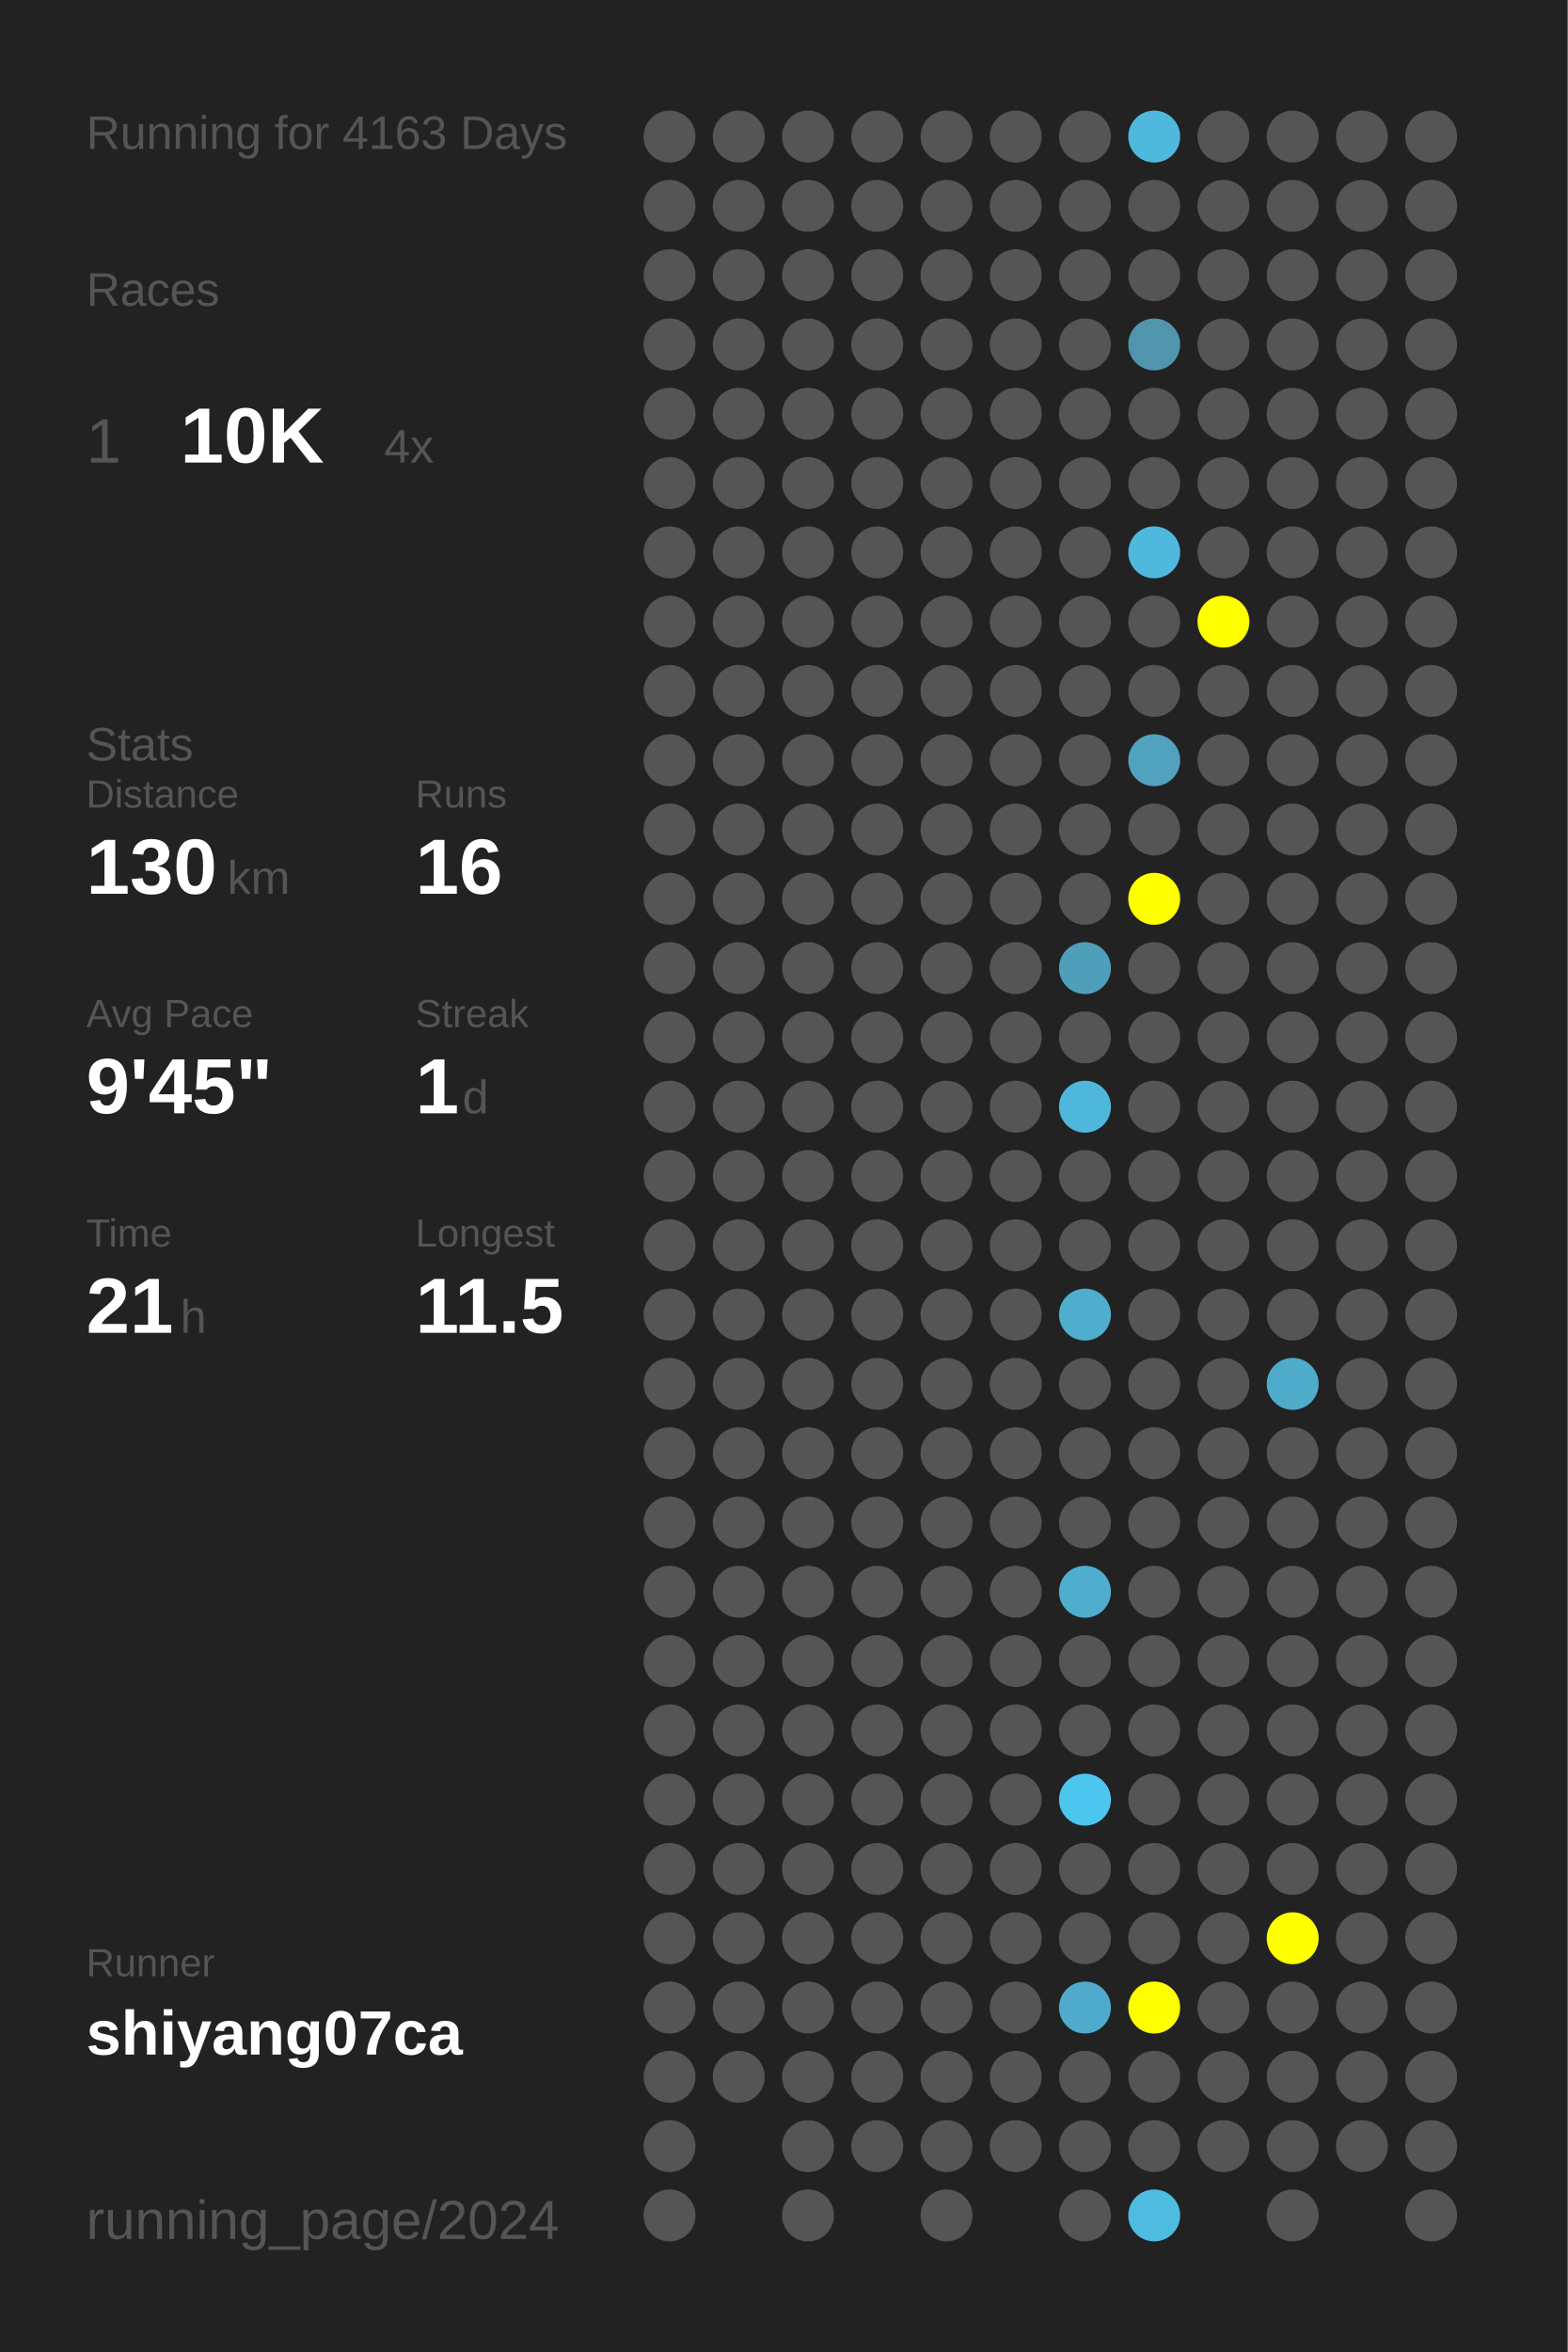
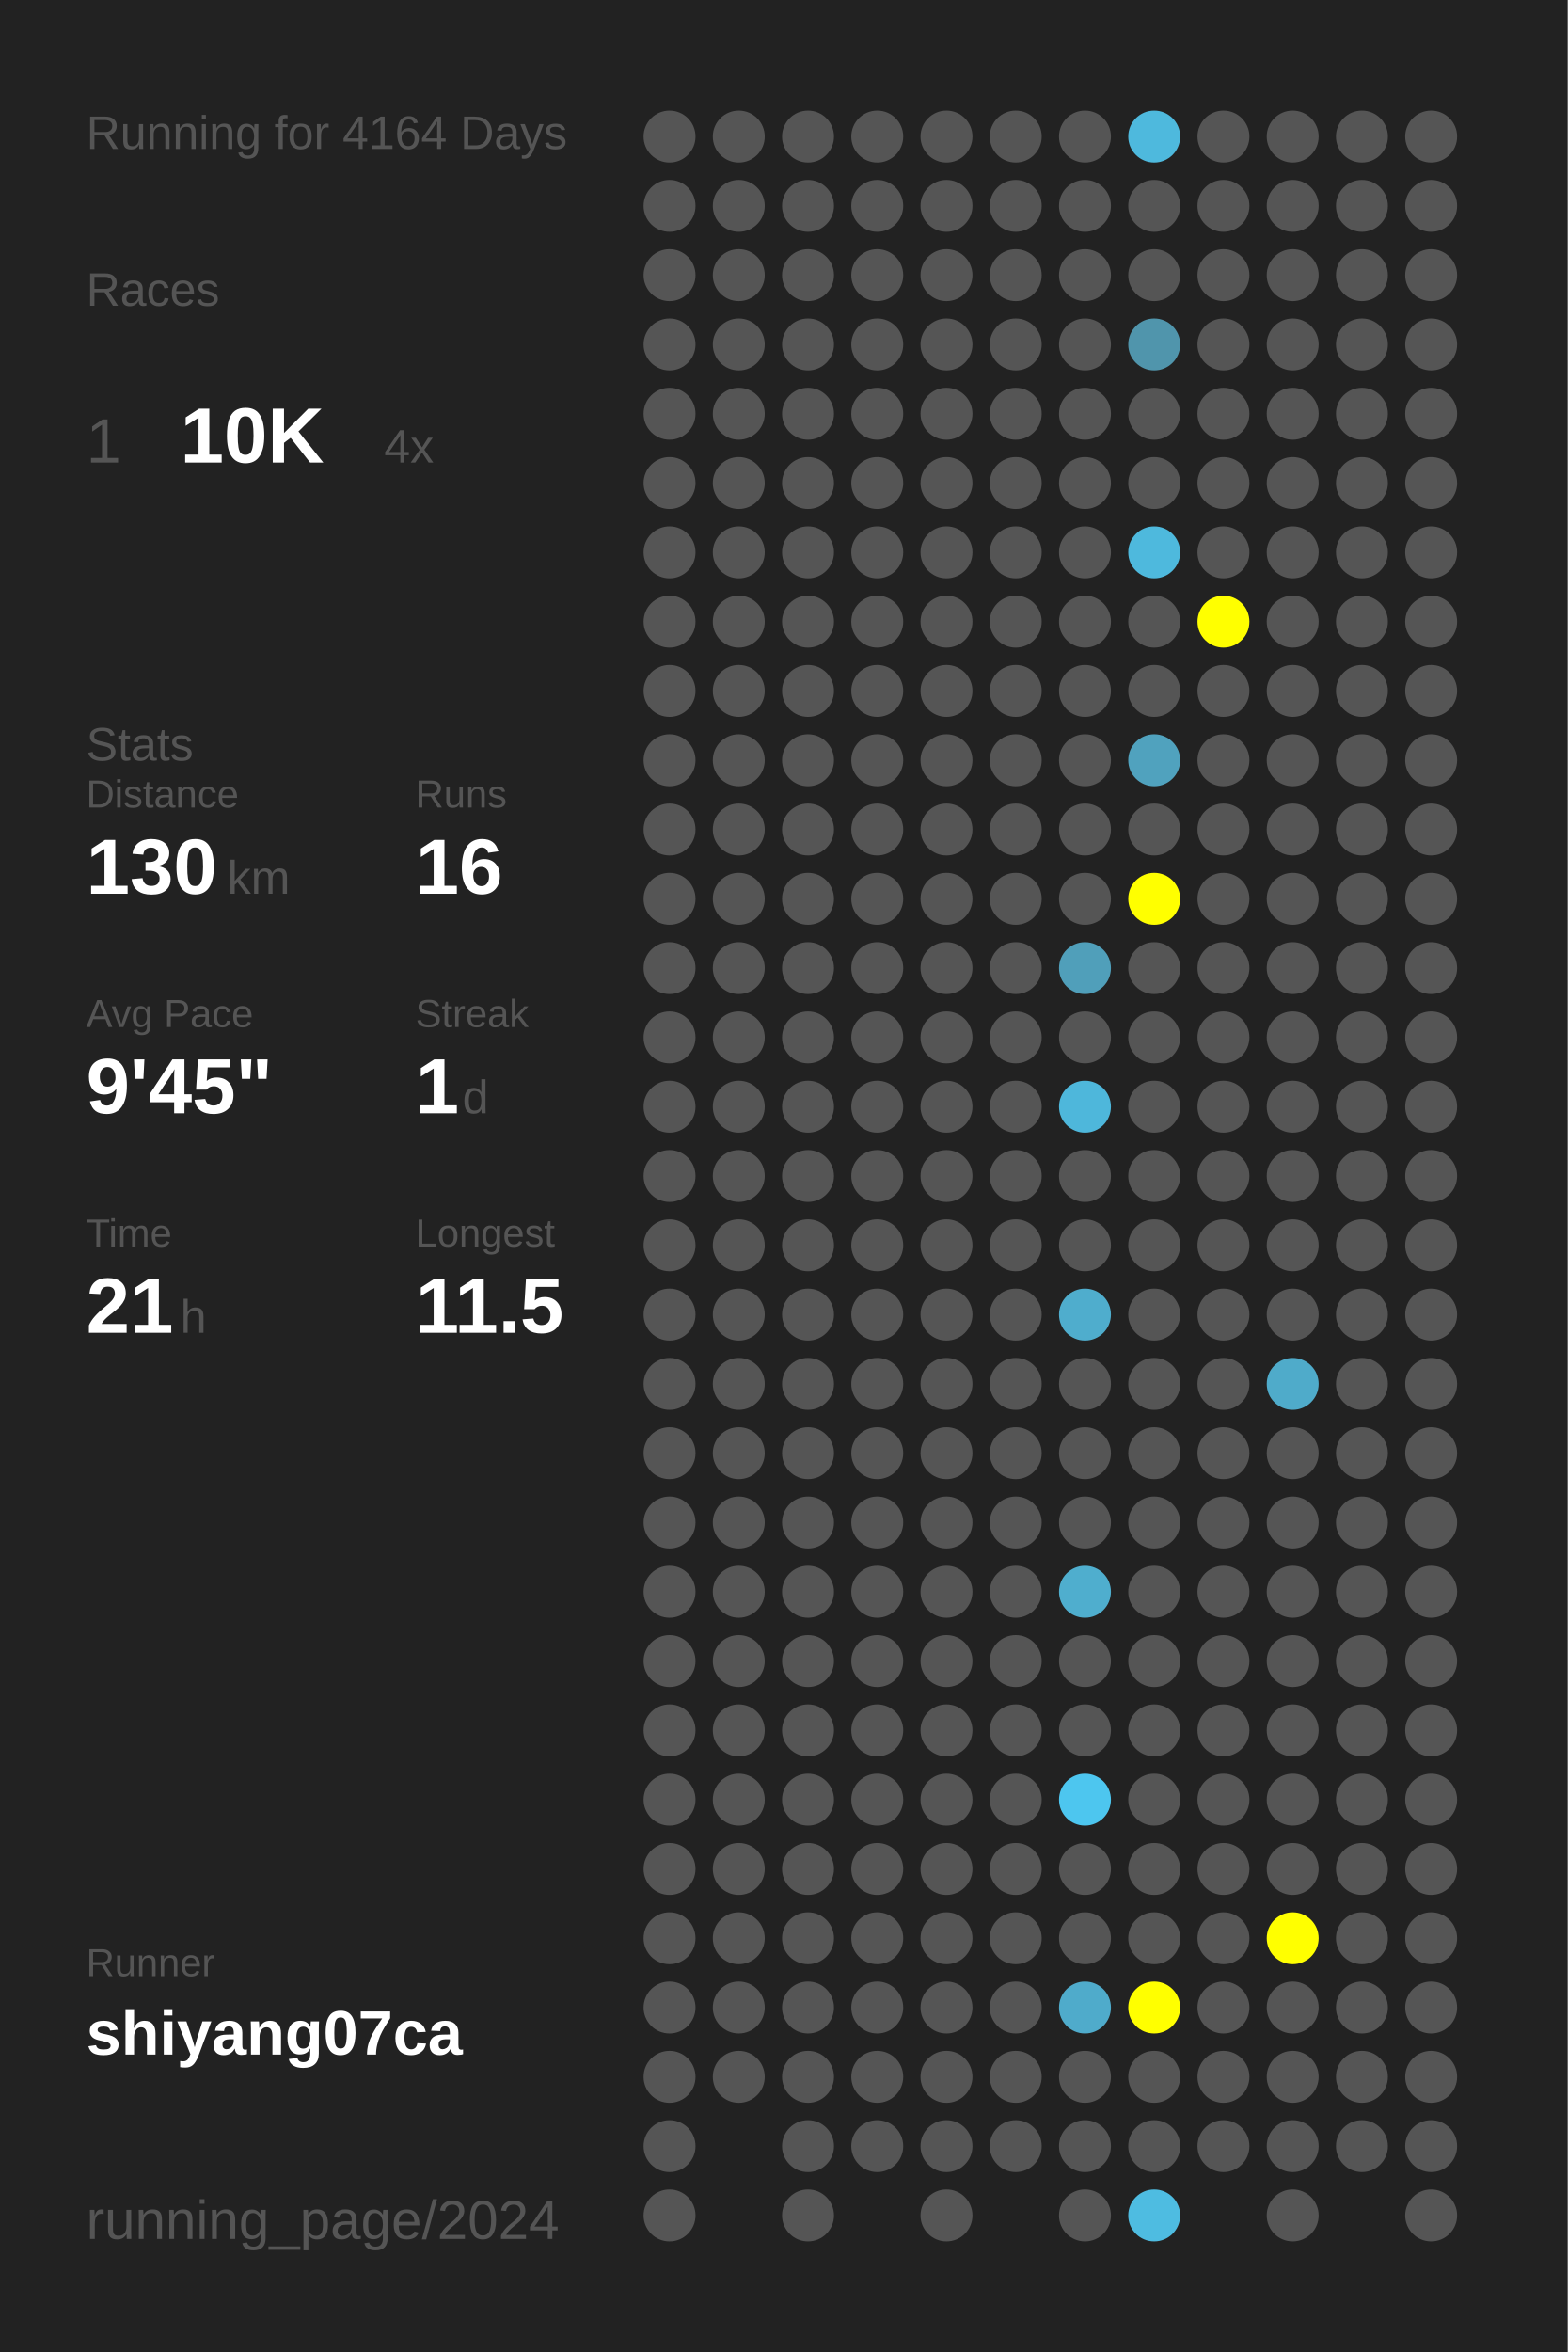
<svg xmlns="http://www.w3.org/2000/svg" baseProfile="full" height="300mm" version="1.1" viewBox="0,0,200,300" width="200mm">
  <defs />
  <rect fill="#222222" height="300" width="200" x="0" y="0" />
-   <text fill="#555555" style="font-size:6px; font-family:Arial;" x="11" y="19">Running for 4163 Days</text>
+   <text fill="#555555" style="font-size:6px; font-family:Arial;" x="11" y="19">Running for 4164 Days</text>
  <text fill="#555555" style="font-size:6px; font-family:Arial;" x="11" y="39">Races</text>
  <text fill="#555555" style="font-size:8px; font-family:Arial;" x="11" y="59">1</text>
  <text fill="#FFFFFF" style="font-size:10px; font-family:Arial; font-weight:bold;" x="23" y="59">10K</text>
  <text fill="#555555" style="font-size:6px; font-family:Arial;" x="49" y="59">4x</text>
  <text fill="#555555" style="font-size:6px; font-family:Arial;" x="11" y="97">Stats</text>
  <text fill="#555555" style="font-size:5px; font-family:Arial;" x="11" y="103">Distance</text>
  <text fill="#FFFFFF" style="font-size:10px; font-family:Arial; font-weight:bold;" x="11" y="114">130</text>
  <text fill="#555555" style="font-size:6px; font-family:Arial;" x="29" y="114">km</text>
  <text fill="#555555" style="font-size:5px; font-family:Arial;" x="53" y="103">Runs</text>
  <text fill="#FFFFFF" style="font-size:10px; font-family:Arial; font-weight:bold;" x="53" y="114">16</text>
  <text fill="#555555" style="font-size:5px; font-family:Arial;" x="11" y="131">Avg Pace</text>
  <text fill="#FFFFFF" style="font-size:10px; font-family:Arial; font-weight:bold;" x="11" y="142">9'45"</text>
  <text fill="#555555" style="font-size:5px; font-family:Arial;" x="53" y="131">Streak</text>
  <text fill="#FFFFFF" style="font-size:10px; font-family:Arial; font-weight:bold;" x="53" y="142">1</text>
  <text fill="#555555" style="font-size:6px; font-family:Arial;" x="59" y="142">d</text>
  <text fill="#555555" style="font-size:5px; font-family:Arial;" x="11" y="159">Time</text>
  <text fill="#FFFFFF" style="font-size:10px; font-family:Arial; font-weight:bold;" x="11" y="170">21</text>
  <text fill="#555555" style="font-size:6px; font-family:Arial;" x="23" y="170">h</text>
  <text fill="#555555" style="font-size:5px; font-family:Arial;" x="53" y="159">Longest</text>
  <text fill="#FFFFFF" style="font-size:10px; font-family:Arial; font-weight:bold;" x="53" y="170">11.5</text>
  <text fill="#555555" style="font-size:5px; font-family:Arial;" x="11" y="252.065">Runner</text>
  <text fill="#FFFFFF" style="font-size:8px; font-family:Arial; font-weight:bold;" x="11" y="262.065">shiyang07ca</text>
  <text fill="#555555" style="font-size:7px; font-family:Arial;" x="11" y="285.581">running_page/2024</text>
  <circle cx="85.417" cy="17.419" fill="#555555" r="3.312" />
  <circle cx="85.417" cy="26.258" fill="#555555" r="3.312" />
  <circle cx="85.417" cy="35.097" fill="#555555" r="3.312" />
  <circle cx="85.417" cy="43.935" fill="#555555" r="3.312" />
  <circle cx="85.417" cy="52.774" fill="#555555" r="3.312" />
  <circle cx="85.417" cy="61.613" fill="#555555" r="3.312" />
  <circle cx="85.417" cy="70.452" fill="#555555" r="3.312" />
  <circle cx="85.417" cy="79.29" fill="#555555" r="3.312" />
  <circle cx="85.417" cy="88.129" fill="#555555" r="3.312" />
  <circle cx="85.417" cy="96.968" fill="#555555" r="3.312" />
  <circle cx="85.417" cy="105.806" fill="#555555" r="3.312" />
  <circle cx="85.417" cy="114.645" fill="#555555" r="3.312" />
  <circle cx="85.417" cy="123.484" fill="#555555" r="3.312" />
  <circle cx="85.417" cy="132.323" fill="#555555" r="3.312" />
  <circle cx="85.417" cy="141.161" fill="#555555" r="3.312" />
  <circle cx="85.417" cy="150" fill="#555555" r="3.312" />
  <circle cx="85.417" cy="158.839" fill="#555555" r="3.312" />
  <circle cx="85.417" cy="167.677" fill="#555555" r="3.312" />
  <circle cx="85.417" cy="176.516" fill="#555555" r="3.312" />
  <circle cx="85.417" cy="185.355" fill="#555555" r="3.312" />
  <circle cx="85.417" cy="194.194" fill="#555555" r="3.312" />
  <circle cx="85.417" cy="203.032" fill="#555555" r="3.312" />
  <circle cx="85.417" cy="211.871" fill="#555555" r="3.312" />
  <circle cx="85.417" cy="220.71" fill="#555555" r="3.312" />
  <circle cx="85.417" cy="229.548" fill="#555555" r="3.312" />
  <circle cx="85.417" cy="238.387" fill="#555555" r="3.312" />
  <circle cx="85.417" cy="247.226" fill="#555555" r="3.312" />
  <circle cx="85.417" cy="256.065" fill="#555555" r="3.312" />
  <circle cx="85.417" cy="264.903" fill="#555555" r="3.312" />
  <circle cx="85.417" cy="273.742" fill="#555555" r="3.312" />
  <circle cx="85.417" cy="282.581" fill="#555555" r="3.312" />
  <circle cx="94.25" cy="17.419" fill="#555555" r="3.312" />
  <circle cx="94.25" cy="26.258" fill="#555555" r="3.312" />
  <circle cx="94.25" cy="35.097" fill="#555555" r="3.312" />
  <circle cx="94.25" cy="43.935" fill="#555555" r="3.312" />
  <circle cx="94.25" cy="52.774" fill="#555555" r="3.312" />
  <circle cx="94.25" cy="61.613" fill="#555555" r="3.312" />
  <circle cx="94.25" cy="70.452" fill="#555555" r="3.312" />
  <circle cx="94.25" cy="79.29" fill="#555555" r="3.312" />
  <circle cx="94.25" cy="88.129" fill="#555555" r="3.312" />
  <circle cx="94.25" cy="96.968" fill="#555555" r="3.312" />
  <circle cx="94.25" cy="105.806" fill="#555555" r="3.312" />
  <circle cx="94.25" cy="114.645" fill="#555555" r="3.312" />
  <circle cx="94.25" cy="123.484" fill="#555555" r="3.312" />
  <circle cx="94.25" cy="132.323" fill="#555555" r="3.312" />
  <circle cx="94.25" cy="141.161" fill="#555555" r="3.312" />
  <circle cx="94.25" cy="150" fill="#555555" r="3.312" />
  <circle cx="94.25" cy="158.839" fill="#555555" r="3.312" />
  <circle cx="94.25" cy="167.677" fill="#555555" r="3.312" />
  <circle cx="94.25" cy="176.516" fill="#555555" r="3.312" />
  <circle cx="94.25" cy="185.355" fill="#555555" r="3.312" />
  <circle cx="94.25" cy="194.194" fill="#555555" r="3.312" />
  <circle cx="94.25" cy="203.032" fill="#555555" r="3.312" />
  <circle cx="94.25" cy="211.871" fill="#555555" r="3.312" />
  <circle cx="94.25" cy="220.71" fill="#555555" r="3.312" />
  <circle cx="94.25" cy="229.548" fill="#555555" r="3.312" />
  <circle cx="94.25" cy="238.387" fill="#555555" r="3.312" />
  <circle cx="94.25" cy="247.226" fill="#555555" r="3.312" />
  <circle cx="94.25" cy="256.065" fill="#555555" r="3.312" />
  <circle cx="94.25" cy="264.903" fill="#555555" r="3.312" />
  <circle cx="103.083" cy="17.419" fill="#555555" r="3.312" />
  <circle cx="103.083" cy="26.258" fill="#555555" r="3.312" />
  <circle cx="103.083" cy="35.097" fill="#555555" r="3.312" />
  <circle cx="103.083" cy="43.935" fill="#555555" r="3.312" />
  <circle cx="103.083" cy="52.774" fill="#555555" r="3.312" />
  <circle cx="103.083" cy="61.613" fill="#555555" r="3.312" />
  <circle cx="103.083" cy="70.452" fill="#555555" r="3.312" />
  <circle cx="103.083" cy="79.29" fill="#555555" r="3.312" />
  <circle cx="103.083" cy="88.129" fill="#555555" r="3.312" />
  <circle cx="103.083" cy="96.968" fill="#555555" r="3.312" />
  <circle cx="103.083" cy="105.806" fill="#555555" r="3.312" />
  <circle cx="103.083" cy="114.645" fill="#555555" r="3.312" />
  <circle cx="103.083" cy="123.484" fill="#555555" r="3.312" />
  <circle cx="103.083" cy="132.323" fill="#555555" r="3.312" />
  <circle cx="103.083" cy="141.161" fill="#555555" r="3.312" />
  <circle cx="103.083" cy="150" fill="#555555" r="3.312" />
  <circle cx="103.083" cy="158.839" fill="#555555" r="3.312" />
  <circle cx="103.083" cy="167.677" fill="#555555" r="3.312" />
  <circle cx="103.083" cy="176.516" fill="#555555" r="3.312" />
  <circle cx="103.083" cy="185.355" fill="#555555" r="3.312" />
  <circle cx="103.083" cy="194.194" fill="#555555" r="3.312" />
  <circle cx="103.083" cy="203.032" fill="#555555" r="3.312" />
  <circle cx="103.083" cy="211.871" fill="#555555" r="3.312" />
  <circle cx="103.083" cy="220.71" fill="#555555" r="3.312" />
  <circle cx="103.083" cy="229.548" fill="#555555" r="3.312" />
  <circle cx="103.083" cy="238.387" fill="#555555" r="3.312" />
  <circle cx="103.083" cy="247.226" fill="#555555" r="3.312" />
  <circle cx="103.083" cy="256.065" fill="#555555" r="3.312" />
  <circle cx="103.083" cy="264.903" fill="#555555" r="3.312" />
  <circle cx="103.083" cy="273.742" fill="#555555" r="3.312" />
  <circle cx="103.083" cy="282.581" fill="#555555" r="3.312" />
  <circle cx="111.917" cy="17.419" fill="#555555" r="3.312" />
  <circle cx="111.917" cy="26.258" fill="#555555" r="3.312" />
  <circle cx="111.917" cy="35.097" fill="#555555" r="3.312" />
  <circle cx="111.917" cy="43.935" fill="#555555" r="3.312" />
  <circle cx="111.917" cy="52.774" fill="#555555" r="3.312" />
  <circle cx="111.917" cy="61.613" fill="#555555" r="3.312" />
  <circle cx="111.917" cy="70.452" fill="#555555" r="3.312" />
  <circle cx="111.917" cy="79.29" fill="#555555" r="3.312" />
  <circle cx="111.917" cy="88.129" fill="#555555" r="3.312" />
  <circle cx="111.917" cy="96.968" fill="#555555" r="3.312" />
  <circle cx="111.917" cy="105.806" fill="#555555" r="3.312" />
  <circle cx="111.917" cy="114.645" fill="#555555" r="3.312" />
  <circle cx="111.917" cy="123.484" fill="#555555" r="3.312" />
  <circle cx="111.917" cy="132.323" fill="#555555" r="3.312" />
  <circle cx="111.917" cy="141.161" fill="#555555" r="3.312" />
  <circle cx="111.917" cy="150" fill="#555555" r="3.312" />
  <circle cx="111.917" cy="158.839" fill="#555555" r="3.312" />
  <circle cx="111.917" cy="167.677" fill="#555555" r="3.312" />
  <circle cx="111.917" cy="176.516" fill="#555555" r="3.312" />
  <circle cx="111.917" cy="185.355" fill="#555555" r="3.312" />
  <circle cx="111.917" cy="194.194" fill="#555555" r="3.312" />
  <circle cx="111.917" cy="203.032" fill="#555555" r="3.312" />
  <circle cx="111.917" cy="211.871" fill="#555555" r="3.312" />
  <circle cx="111.917" cy="220.71" fill="#555555" r="3.312" />
  <circle cx="111.917" cy="229.548" fill="#555555" r="3.312" />
  <circle cx="111.917" cy="238.387" fill="#555555" r="3.312" />
  <circle cx="111.917" cy="247.226" fill="#555555" r="3.312" />
  <circle cx="111.917" cy="256.065" fill="#555555" r="3.312" />
  <circle cx="111.917" cy="264.903" fill="#555555" r="3.312" />
  <circle cx="111.917" cy="273.742" fill="#555555" r="3.312" />
  <circle cx="120.75" cy="17.419" fill="#555555" r="3.312" />
  <circle cx="120.75" cy="26.258" fill="#555555" r="3.312" />
  <circle cx="120.75" cy="35.097" fill="#555555" r="3.312" />
  <circle cx="120.75" cy="43.935" fill="#555555" r="3.312" />
  <circle cx="120.75" cy="52.774" fill="#555555" r="3.312" />
  <circle cx="120.75" cy="61.613" fill="#555555" r="3.312" />
  <circle cx="120.75" cy="70.452" fill="#555555" r="3.312" />
  <circle cx="120.75" cy="79.29" fill="#555555" r="3.312" />
  <circle cx="120.75" cy="88.129" fill="#555555" r="3.312" />
  <circle cx="120.75" cy="96.968" fill="#555555" r="3.312" />
  <circle cx="120.75" cy="105.806" fill="#555555" r="3.312" />
  <circle cx="120.75" cy="114.645" fill="#555555" r="3.312" />
  <circle cx="120.75" cy="123.484" fill="#555555" r="3.312" />
  <circle cx="120.75" cy="132.323" fill="#555555" r="3.312" />
  <circle cx="120.75" cy="141.161" fill="#555555" r="3.312" />
  <circle cx="120.75" cy="150" fill="#555555" r="3.312" />
  <circle cx="120.75" cy="158.839" fill="#555555" r="3.312" />
  <circle cx="120.75" cy="167.677" fill="#555555" r="3.312" />
  <circle cx="120.75" cy="176.516" fill="#555555" r="3.312" />
  <circle cx="120.75" cy="185.355" fill="#555555" r="3.312" />
  <circle cx="120.75" cy="194.194" fill="#555555" r="3.312" />
  <circle cx="120.75" cy="203.032" fill="#555555" r="3.312" />
  <circle cx="120.75" cy="211.871" fill="#555555" r="3.312" />
  <circle cx="120.75" cy="220.71" fill="#555555" r="3.312" />
  <circle cx="120.75" cy="229.548" fill="#555555" r="3.312" />
  <circle cx="120.75" cy="238.387" fill="#555555" r="3.312" />
  <circle cx="120.75" cy="247.226" fill="#555555" r="3.312" />
  <circle cx="120.75" cy="256.065" fill="#555555" r="3.312" />
  <circle cx="120.75" cy="264.903" fill="#555555" r="3.312" />
  <circle cx="120.75" cy="273.742" fill="#555555" r="3.312" />
  <circle cx="120.75" cy="282.581" fill="#555555" r="3.312" />
  <circle cx="129.583" cy="17.419" fill="#555555" r="3.312" />
  <circle cx="129.583" cy="26.258" fill="#555555" r="3.312" />
  <circle cx="129.583" cy="35.097" fill="#555555" r="3.312" />
  <circle cx="129.583" cy="43.935" fill="#555555" r="3.312" />
  <circle cx="129.583" cy="52.774" fill="#555555" r="3.312" />
  <circle cx="129.583" cy="61.613" fill="#555555" r="3.312" />
  <circle cx="129.583" cy="70.452" fill="#555555" r="3.312" />
  <circle cx="129.583" cy="79.29" fill="#555555" r="3.312" />
  <circle cx="129.583" cy="88.129" fill="#555555" r="3.312" />
  <circle cx="129.583" cy="96.968" fill="#555555" r="3.312" />
  <circle cx="129.583" cy="105.806" fill="#555555" r="3.312" />
  <circle cx="129.583" cy="114.645" fill="#555555" r="3.312" />
  <circle cx="129.583" cy="123.484" fill="#555555" r="3.312" />
  <circle cx="129.583" cy="132.323" fill="#555555" r="3.312" />
  <circle cx="129.583" cy="141.161" fill="#555555" r="3.312" />
  <circle cx="129.583" cy="150" fill="#555555" r="3.312" />
  <circle cx="129.583" cy="158.839" fill="#555555" r="3.312" />
  <circle cx="129.583" cy="167.677" fill="#555555" r="3.312" />
  <circle cx="129.583" cy="176.516" fill="#555555" r="3.312" />
  <circle cx="129.583" cy="185.355" fill="#555555" r="3.312" />
  <circle cx="129.583" cy="194.194" fill="#555555" r="3.312" />
  <circle cx="129.583" cy="203.032" fill="#555555" r="3.312" />
  <circle cx="129.583" cy="211.871" fill="#555555" r="3.312" />
  <circle cx="129.583" cy="220.71" fill="#555555" r="3.312" />
  <circle cx="129.583" cy="229.548" fill="#555555" r="3.312" />
  <circle cx="129.583" cy="238.387" fill="#555555" r="3.312" />
  <circle cx="129.583" cy="247.226" fill="#555555" r="3.312" />
  <circle cx="129.583" cy="256.065" fill="#555555" r="3.312" />
  <circle cx="129.583" cy="264.903" fill="#555555" r="3.312" />
  <circle cx="129.583" cy="273.742" fill="#555555" r="3.312" />
  <circle cx="138.417" cy="17.419" fill="#555555" r="3.312" />
  <circle cx="138.417" cy="26.258" fill="#555555" r="3.312" />
  <circle cx="138.417" cy="35.097" fill="#555555" r="3.312" />
  <circle cx="138.417" cy="43.935" fill="#555555" r="3.312" />
  <circle cx="138.417" cy="52.774" fill="#555555" r="3.312" />
  <circle cx="138.417" cy="61.613" fill="#555555" r="3.312" />
  <circle cx="138.417" cy="70.452" fill="#555555" r="3.312" />
  <circle cx="138.417" cy="79.29" fill="#555555" r="3.312" />
  <circle cx="138.417" cy="88.129" fill="#555555" r="3.312" />
  <circle cx="138.417" cy="96.968" fill="#555555" r="3.312" />
  <circle cx="138.417" cy="105.806" fill="#555555" r="3.312" />
  <circle cx="138.417" cy="114.645" fill="#555555" r="3.312" />
  <circle cx="138.417" cy="123.484" fill="#509fba" r="3.312" />
  <circle cx="138.417" cy="132.323" fill="#555555" r="3.312" />
  <circle cx="138.417" cy="141.161" fill="#4eb7db" r="3.312" />
  <circle cx="138.417" cy="150" fill="#555555" r="3.312" />
  <circle cx="138.417" cy="158.839" fill="#555555" r="3.312" />
  <circle cx="138.417" cy="167.677" fill="#4fadcd" r="3.312" />
  <circle cx="138.417" cy="176.516" fill="#555555" r="3.312" />
  <circle cx="138.417" cy="185.355" fill="#555555" r="3.312" />
  <circle cx="138.417" cy="194.194" fill="#555555" r="3.312" />
  <circle cx="138.417" cy="203.032" fill="#4faece" r="3.312" />
  <circle cx="138.417" cy="211.871" fill="#555555" r="3.312" />
  <circle cx="138.417" cy="220.71" fill="#555555" r="3.312" />
  <circle cx="138.417" cy="229.548" fill="#4dc6ef" r="3.312" />
  <circle cx="138.417" cy="238.387" fill="#555555" r="3.312" />
  <circle cx="138.417" cy="247.226" fill="#555555" r="3.312" />
  <circle cx="138.417" cy="256.065" fill="#4fabcb" r="3.312" />
  <circle cx="138.417" cy="264.903" fill="#555555" r="3.312" />
  <circle cx="138.417" cy="273.742" fill="#555555" r="3.312" />
  <circle cx="138.417" cy="282.581" fill="#555555" r="3.312" />
  <circle cx="147.25" cy="17.419" fill="#4eb9dd" r="3.312" />
  <circle cx="147.25" cy="26.258" fill="#555555" r="3.312" />
  <circle cx="147.25" cy="35.097" fill="#555555" r="3.312" />
  <circle cx="147.25" cy="43.935" fill="#5095ac" r="3.312" />
  <circle cx="147.25" cy="52.774" fill="#555555" r="3.312" />
  <circle cx="147.25" cy="61.613" fill="#555555" r="3.312" />
  <circle cx="147.25" cy="70.452" fill="#4eb9dd" r="3.312" />
  <circle cx="147.25" cy="79.29" fill="#555555" r="3.312" />
  <circle cx="147.25" cy="88.129" fill="#555555" r="3.312" />
  <circle cx="147.25" cy="96.968" fill="#50a2be" r="3.312" />
  <circle cx="147.25" cy="105.806" fill="#555555" r="3.312" />
  <circle cx="147.25" cy="114.645" fill="#FFFF00" r="3.312" />
  <circle cx="147.25" cy="123.484" fill="#555555" r="3.312" />
  <circle cx="147.25" cy="132.323" fill="#555555" r="3.312" />
  <circle cx="147.25" cy="141.161" fill="#555555" r="3.312" />
  <circle cx="147.25" cy="150" fill="#555555" r="3.312" />
  <circle cx="147.25" cy="158.839" fill="#555555" r="3.312" />
  <circle cx="147.25" cy="167.677" fill="#555555" r="3.312" />
  <circle cx="147.25" cy="176.516" fill="#555555" r="3.312" />
  <circle cx="147.25" cy="185.355" fill="#555555" r="3.312" />
  <circle cx="147.25" cy="194.194" fill="#555555" r="3.312" />
  <circle cx="147.25" cy="203.032" fill="#555555" r="3.312" />
  <circle cx="147.25" cy="211.871" fill="#555555" r="3.312" />
  <circle cx="147.25" cy="220.71" fill="#555555" r="3.312" />
  <circle cx="147.25" cy="229.548" fill="#555555" r="3.312" />
  <circle cx="147.25" cy="238.387" fill="#555555" r="3.312" />
  <circle cx="147.25" cy="247.226" fill="#555555" r="3.312" />
  <circle cx="147.25" cy="256.065" fill="#FFFF00" r="3.312" />
  <circle cx="147.25" cy="264.903" fill="#555555" r="3.312" />
  <circle cx="147.25" cy="273.742" fill="#555555" r="3.312" />
  <circle cx="147.25" cy="282.581" fill="#4ebce1" r="3.312" />
  <circle cx="156.083" cy="17.419" fill="#555555" r="3.312" />
  <circle cx="156.083" cy="26.258" fill="#555555" r="3.312" />
  <circle cx="156.083" cy="35.097" fill="#555555" r="3.312" />
  <circle cx="156.083" cy="43.935" fill="#555555" r="3.312" />
  <circle cx="156.083" cy="52.774" fill="#555555" r="3.312" />
  <circle cx="156.083" cy="61.613" fill="#555555" r="3.312" />
  <circle cx="156.083" cy="70.452" fill="#555555" r="3.312" />
  <circle cx="156.083" cy="79.29" fill="#FFFF00" r="3.312" />
  <circle cx="156.083" cy="88.129" fill="#555555" r="3.312" />
  <circle cx="156.083" cy="96.968" fill="#555555" r="3.312" />
  <circle cx="156.083" cy="105.806" fill="#555555" r="3.312" />
  <circle cx="156.083" cy="114.645" fill="#555555" r="3.312" />
  <circle cx="156.083" cy="123.484" fill="#555555" r="3.312" />
  <circle cx="156.083" cy="132.323" fill="#555555" r="3.312" />
  <circle cx="156.083" cy="141.161" fill="#555555" r="3.312" />
  <circle cx="156.083" cy="150" fill="#555555" r="3.312" />
  <circle cx="156.083" cy="158.839" fill="#555555" r="3.312" />
  <circle cx="156.083" cy="167.677" fill="#555555" r="3.312" />
  <circle cx="156.083" cy="176.516" fill="#555555" r="3.312" />
  <circle cx="156.083" cy="185.355" fill="#555555" r="3.312" />
  <circle cx="156.083" cy="194.194" fill="#555555" r="3.312" />
  <circle cx="156.083" cy="203.032" fill="#555555" r="3.312" />
  <circle cx="156.083" cy="211.871" fill="#555555" r="3.312" />
  <circle cx="156.083" cy="220.71" fill="#555555" r="3.312" />
  <circle cx="156.083" cy="229.548" fill="#555555" r="3.312" />
  <circle cx="156.083" cy="238.387" fill="#555555" r="3.312" />
  <circle cx="156.083" cy="247.226" fill="#555555" r="3.312" />
  <circle cx="156.083" cy="256.065" fill="#555555" r="3.312" />
  <circle cx="156.083" cy="264.903" fill="#555555" r="3.312" />
  <circle cx="156.083" cy="273.742" fill="#555555" r="3.312" />
  <circle cx="164.917" cy="17.419" fill="#555555" r="3.312" />
  <circle cx="164.917" cy="26.258" fill="#555555" r="3.312" />
  <circle cx="164.917" cy="35.097" fill="#555555" r="3.312" />
  <circle cx="164.917" cy="43.935" fill="#555555" r="3.312" />
  <circle cx="164.917" cy="52.774" fill="#555555" r="3.312" />
  <circle cx="164.917" cy="61.613" fill="#555555" r="3.312" />
  <circle cx="164.917" cy="70.452" fill="#555555" r="3.312" />
  <circle cx="164.917" cy="79.29" fill="#555555" r="3.312" />
  <circle cx="164.917" cy="88.129" fill="#555555" r="3.312" />
  <circle cx="164.917" cy="96.968" fill="#555555" r="3.312" />
  <circle cx="164.917" cy="105.806" fill="#555555" r="3.312" />
  <circle cx="164.917" cy="114.645" fill="#555555" r="3.312" />
  <circle cx="164.917" cy="123.484" fill="#555555" r="3.312" />
  <circle cx="164.917" cy="132.323" fill="#555555" r="3.312" />
  <circle cx="164.917" cy="141.161" fill="#555555" r="3.312" />
  <circle cx="164.917" cy="150" fill="#555555" r="3.312" />
  <circle cx="164.917" cy="158.839" fill="#555555" r="3.312" />
  <circle cx="164.917" cy="167.677" fill="#555555" r="3.312" />
  <circle cx="164.917" cy="176.516" fill="#4fabca" r="3.312" />
  <circle cx="164.917" cy="185.355" fill="#555555" r="3.312" />
  <circle cx="164.917" cy="194.194" fill="#555555" r="3.312" />
  <circle cx="164.917" cy="203.032" fill="#555555" r="3.312" />
  <circle cx="164.917" cy="211.871" fill="#555555" r="3.312" />
  <circle cx="164.917" cy="220.71" fill="#555555" r="3.312" />
  <circle cx="164.917" cy="229.548" fill="#555555" r="3.312" />
  <circle cx="164.917" cy="238.387" fill="#555555" r="3.312" />
  <circle cx="164.917" cy="247.226" fill="#FFFF00" r="3.312" />
  <circle cx="164.917" cy="256.065" fill="#555555" r="3.312" />
  <circle cx="164.917" cy="264.903" fill="#555555" r="3.312" />
  <circle cx="164.917" cy="273.742" fill="#555555" r="3.312" />
  <circle cx="164.917" cy="282.581" fill="#555555" r="3.312" />
  <circle cx="173.75" cy="17.419" fill="#555555" r="3.312" />
  <circle cx="173.75" cy="26.258" fill="#555555" r="3.312" />
  <circle cx="173.75" cy="35.097" fill="#555555" r="3.312" />
  <circle cx="173.75" cy="43.935" fill="#555555" r="3.312" />
  <circle cx="173.75" cy="52.774" fill="#555555" r="3.312" />
  <circle cx="173.75" cy="61.613" fill="#555555" r="3.312" />
  <circle cx="173.75" cy="70.452" fill="#555555" r="3.312" />
  <circle cx="173.75" cy="79.29" fill="#555555" r="3.312" />
  <circle cx="173.75" cy="88.129" fill="#555555" r="3.312" />
  <circle cx="173.75" cy="96.968" fill="#555555" r="3.312" />
  <circle cx="173.75" cy="105.806" fill="#555555" r="3.312" />
  <circle cx="173.75" cy="114.645" fill="#555555" r="3.312" />
  <circle cx="173.75" cy="123.484" fill="#555555" r="3.312" />
  <circle cx="173.75" cy="132.323" fill="#555555" r="3.312" />
  <circle cx="173.75" cy="141.161" fill="#555555" r="3.312" />
  <circle cx="173.75" cy="150" fill="#555555" r="3.312" />
  <circle cx="173.75" cy="158.839" fill="#555555" r="3.312" />
  <circle cx="173.75" cy="167.677" fill="#555555" r="3.312" />
  <circle cx="173.75" cy="176.516" fill="#555555" r="3.312" />
  <circle cx="173.75" cy="185.355" fill="#555555" r="3.312" />
  <circle cx="173.75" cy="194.194" fill="#555555" r="3.312" />
  <circle cx="173.75" cy="203.032" fill="#555555" r="3.312" />
  <circle cx="173.75" cy="211.871" fill="#555555" r="3.312" />
  <circle cx="173.75" cy="220.71" fill="#555555" r="3.312" />
  <circle cx="173.75" cy="229.548" fill="#555555" r="3.312" />
  <circle cx="173.75" cy="238.387" fill="#555555" r="3.312" />
  <circle cx="173.75" cy="247.226" fill="#555555" r="3.312" />
  <circle cx="173.75" cy="256.065" fill="#555555" r="3.312" />
  <circle cx="173.75" cy="264.903" fill="#555555" r="3.312" />
  <circle cx="173.75" cy="273.742" fill="#555555" r="3.312" />
  <circle cx="182.583" cy="17.419" fill="#555555" r="3.312" />
  <circle cx="182.583" cy="26.258" fill="#555555" r="3.312" />
  <circle cx="182.583" cy="35.097" fill="#555555" r="3.312" />
  <circle cx="182.583" cy="43.935" fill="#555555" r="3.312" />
  <circle cx="182.583" cy="52.774" fill="#555555" r="3.312" />
  <circle cx="182.583" cy="61.613" fill="#555555" r="3.312" />
  <circle cx="182.583" cy="70.452" fill="#555555" r="3.312" />
  <circle cx="182.583" cy="79.29" fill="#555555" r="3.312" />
  <circle cx="182.583" cy="88.129" fill="#555555" r="3.312" />
  <circle cx="182.583" cy="96.968" fill="#555555" r="3.312" />
  <circle cx="182.583" cy="105.806" fill="#555555" r="3.312" />
  <circle cx="182.583" cy="114.645" fill="#555555" r="3.312" />
  <circle cx="182.583" cy="123.484" fill="#555555" r="3.312" />
  <circle cx="182.583" cy="132.323" fill="#555555" r="3.312" />
  <circle cx="182.583" cy="141.161" fill="#555555" r="3.312" />
  <circle cx="182.583" cy="150" fill="#555555" r="3.312" />
  <circle cx="182.583" cy="158.839" fill="#555555" r="3.312" />
  <circle cx="182.583" cy="167.677" fill="#555555" r="3.312" />
  <circle cx="182.583" cy="176.516" fill="#555555" r="3.312" />
  <circle cx="182.583" cy="185.355" fill="#555555" r="3.312" />
  <circle cx="182.583" cy="194.194" fill="#555555" r="3.312" />
  <circle cx="182.583" cy="203.032" fill="#555555" r="3.312" />
  <circle cx="182.583" cy="211.871" fill="#555555" r="3.312" />
  <circle cx="182.583" cy="220.71" fill="#555555" r="3.312" />
  <circle cx="182.583" cy="229.548" fill="#555555" r="3.312" />
  <circle cx="182.583" cy="238.387" fill="#555555" r="3.312" />
  <circle cx="182.583" cy="247.226" fill="#555555" r="3.312" />
  <circle cx="182.583" cy="256.065" fill="#555555" r="3.312" />
  <circle cx="182.583" cy="264.903" fill="#555555" r="3.312" />
  <circle cx="182.583" cy="273.742" fill="#555555" r="3.312" />
  <circle cx="182.583" cy="282.581" fill="#555555" r="3.312" />
</svg>
